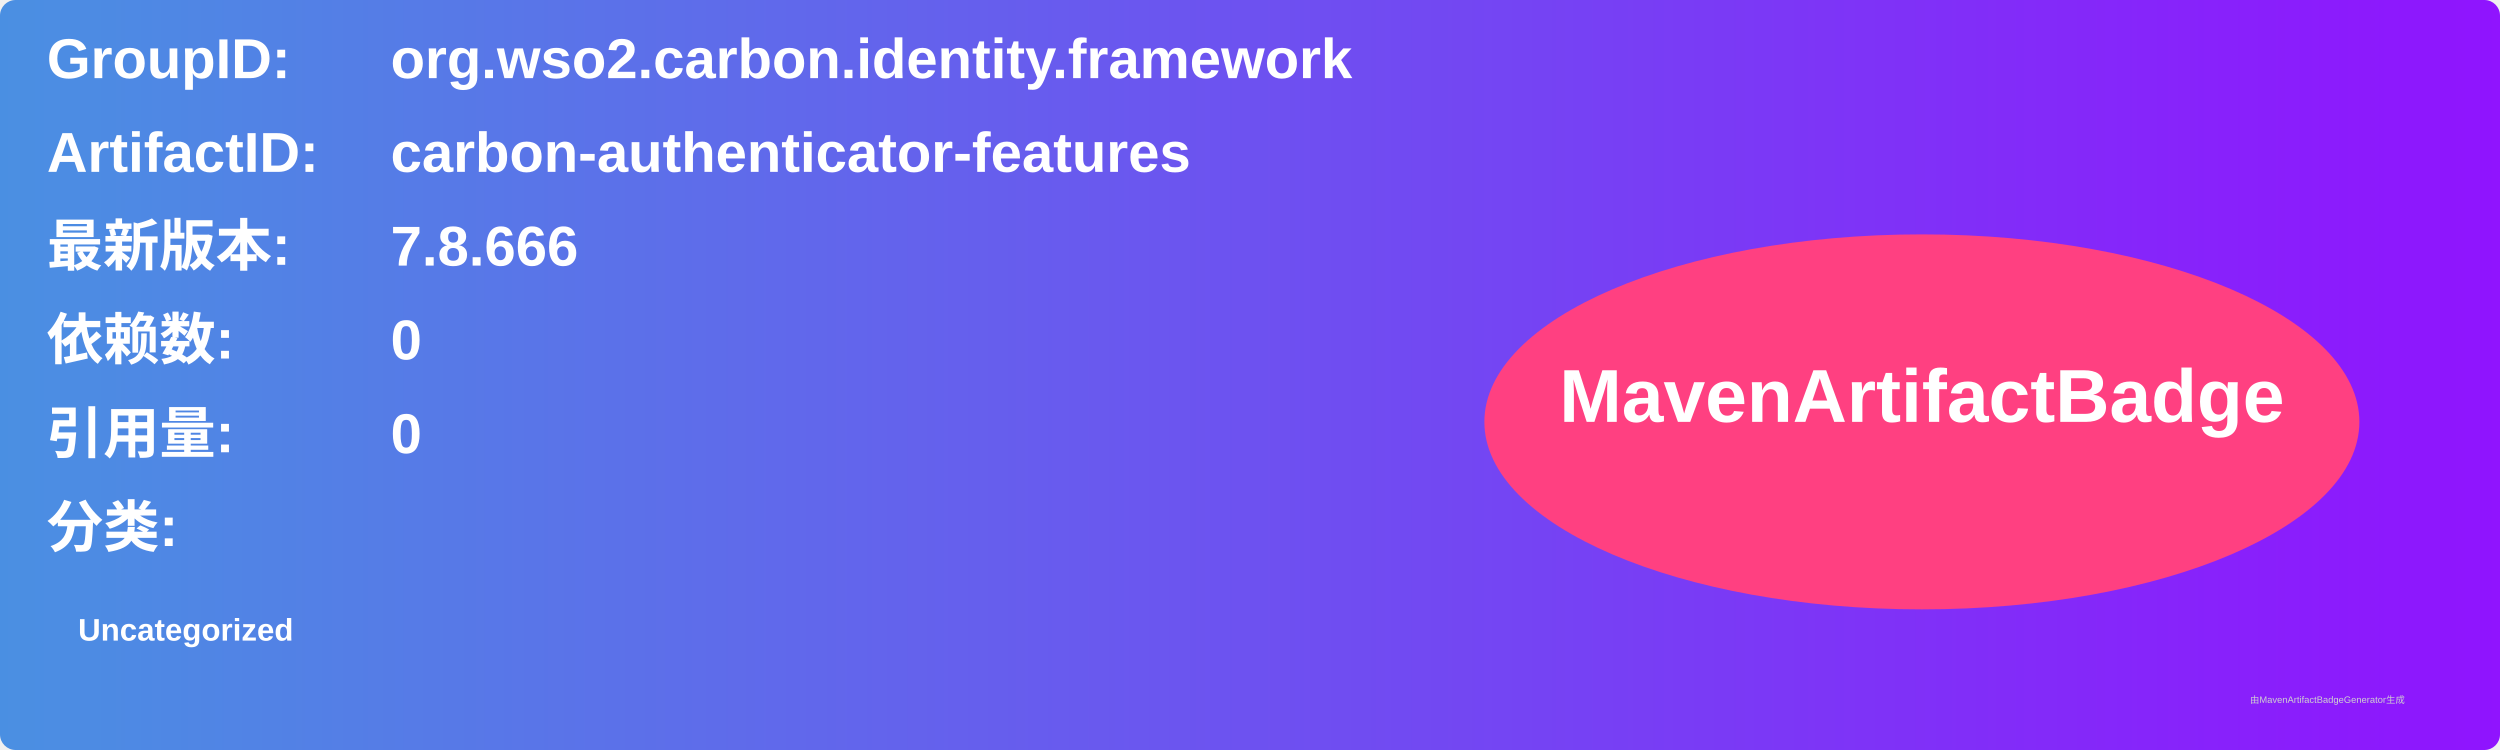
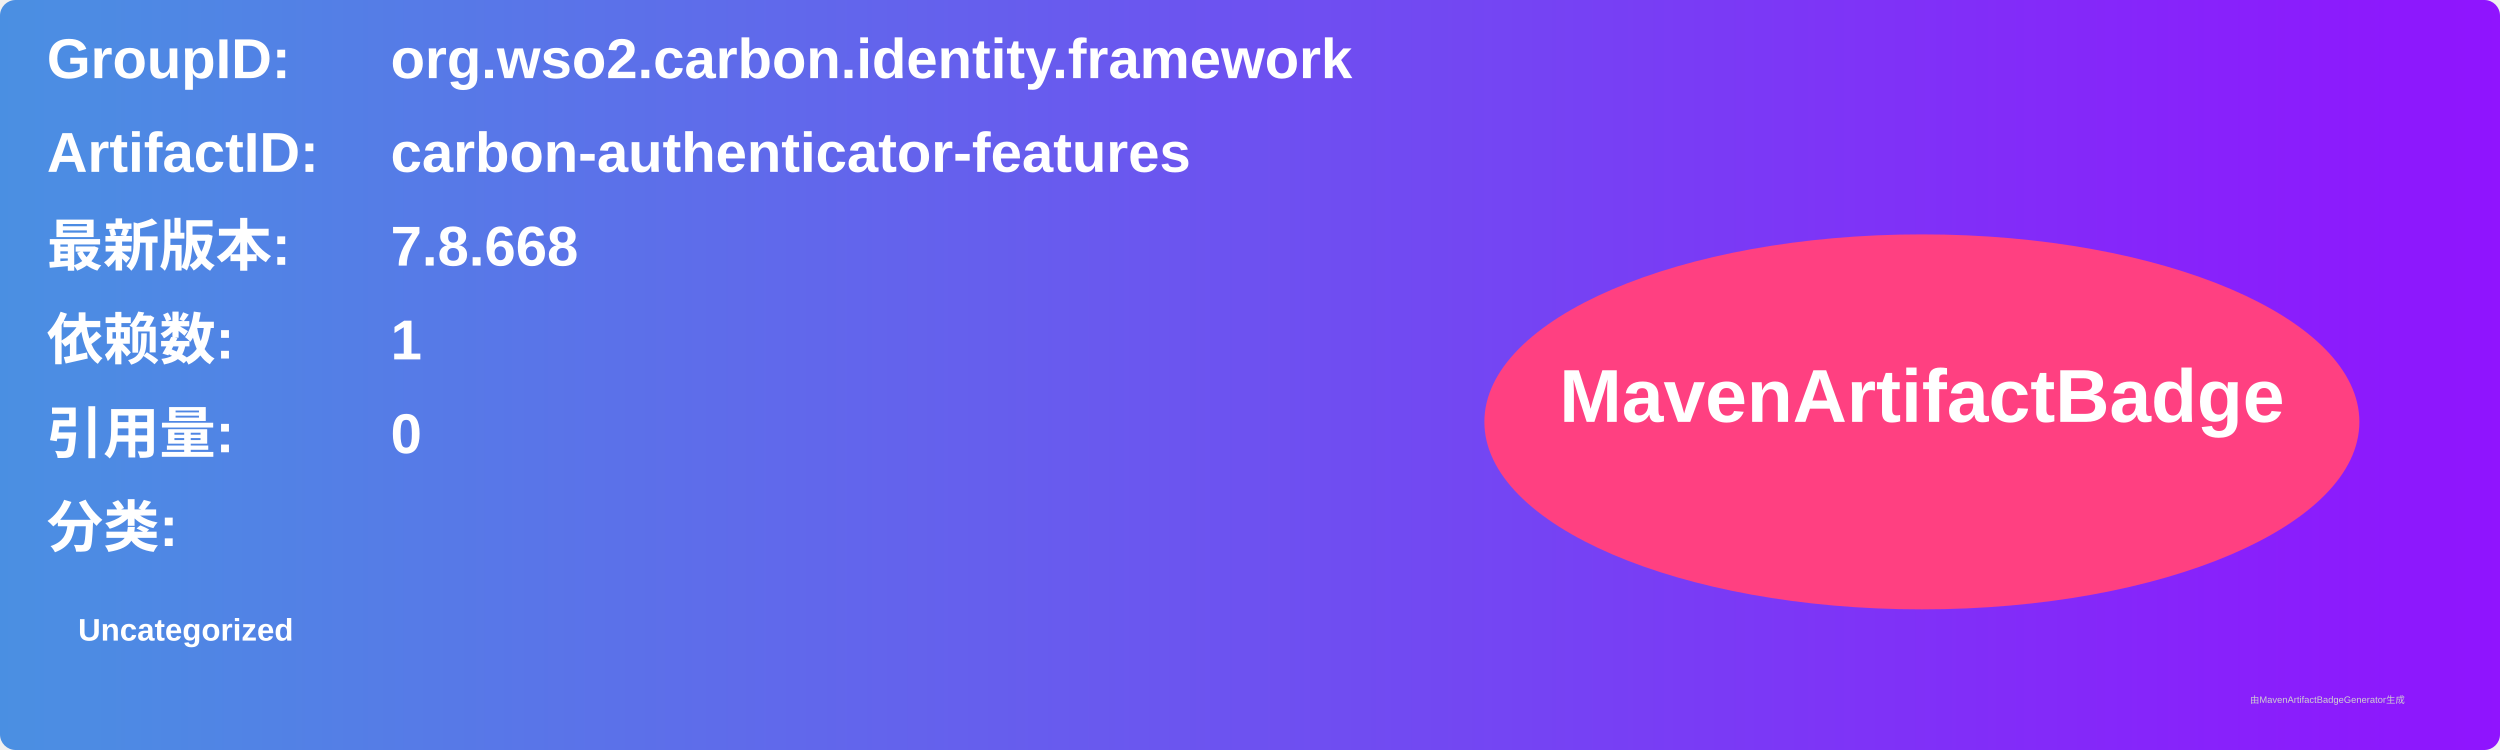
<svg xmlns="http://www.w3.org/2000/svg" width="800" height="240" viewBox="0 0 800 240">
  <linearGradient id="grad" x1="0%" y1="0%" x2="100%" y2="0%">
    <stop offset="0%" stop-color="#4a90e2" />
    <stop offset="100%" stop-color="#9013fe" />
  </linearGradient>
  <rect width="100%" height="100%" rx="5" ry="5" fill="url(#grad)" />
  <g transform="translate(15, 15)">
    <text x="0" y="10" font-family="Arial" font-size="18" fill="white" font-weight="bold" width="260">GroupID:</text>
    <text x="110" y="10" font-family="Arial" font-size="18" fill="white" font-weight="bold" width="460">org.wso2.carbon.identity.framework</text>
    <text x="0" y="40" font-family="Arial" font-size="18" fill="white" font-weight="bold" width="260">ArtifactID:</text>
    <text x="110" y="40" font-family="Arial" font-size="18" fill="white" font-weight="bold" width="460">carbon-authenticator-features</text>
    <text x="0" y="70" font-family="Arial" font-size="18" fill="white" font-weight="bold">最新版本:</text>
    <text x="110" y="70" font-family="Arial" font-size="18" fill="white" font-weight="bold">
-       <tspan font-weight="bold">7.8.666</tspan>
+       <tspan font-weight="bold">7.8.668</tspan>
    </text>
    <text x="0" y="100" font-family="Arial" font-size="18" fill="white" font-weight="bold">依赖数: </text>
    <text x="110" y="100" font-family="Arial" font-size="18" fill="white">
-       <tspan font-weight="bold">0</tspan>
+       <tspan font-weight="bold">1</tspan>
    </text>
    <text x="0" y="130" font-family="Arial" font-size="18" fill="white" font-weight="bold">引用量: </text>
    <text x="110" y="130" font-family="Arial" font-size="18" fill="white">
      <tspan font-weight="bold">0</tspan>
    </text>
    <text x="0" y="160" font-family="Arial" font-size="18" fill="white" font-weight="bold">分类:</text>
    <text x="10" y="190" font-family="Arial" font-size="10" fill="white">
      <tspan font-weight="bold">Uncategorized</tspan>
    </text>
    <ellipse cx="600" cy="120" rx="140" ry="60" fill="#ff4081" />
    <text x="600" y="120" text-anchor="middle" font-family="Arial" font-size="24" fill="white" font-weight="bold">MavenArtifactBadge</text>
  </g>
  <text x="720" y="225" font-family="Arial" font-size="3" fill="#d0d0d0">由MavenArtifactBadgeGenerator生成</text>
</svg>
